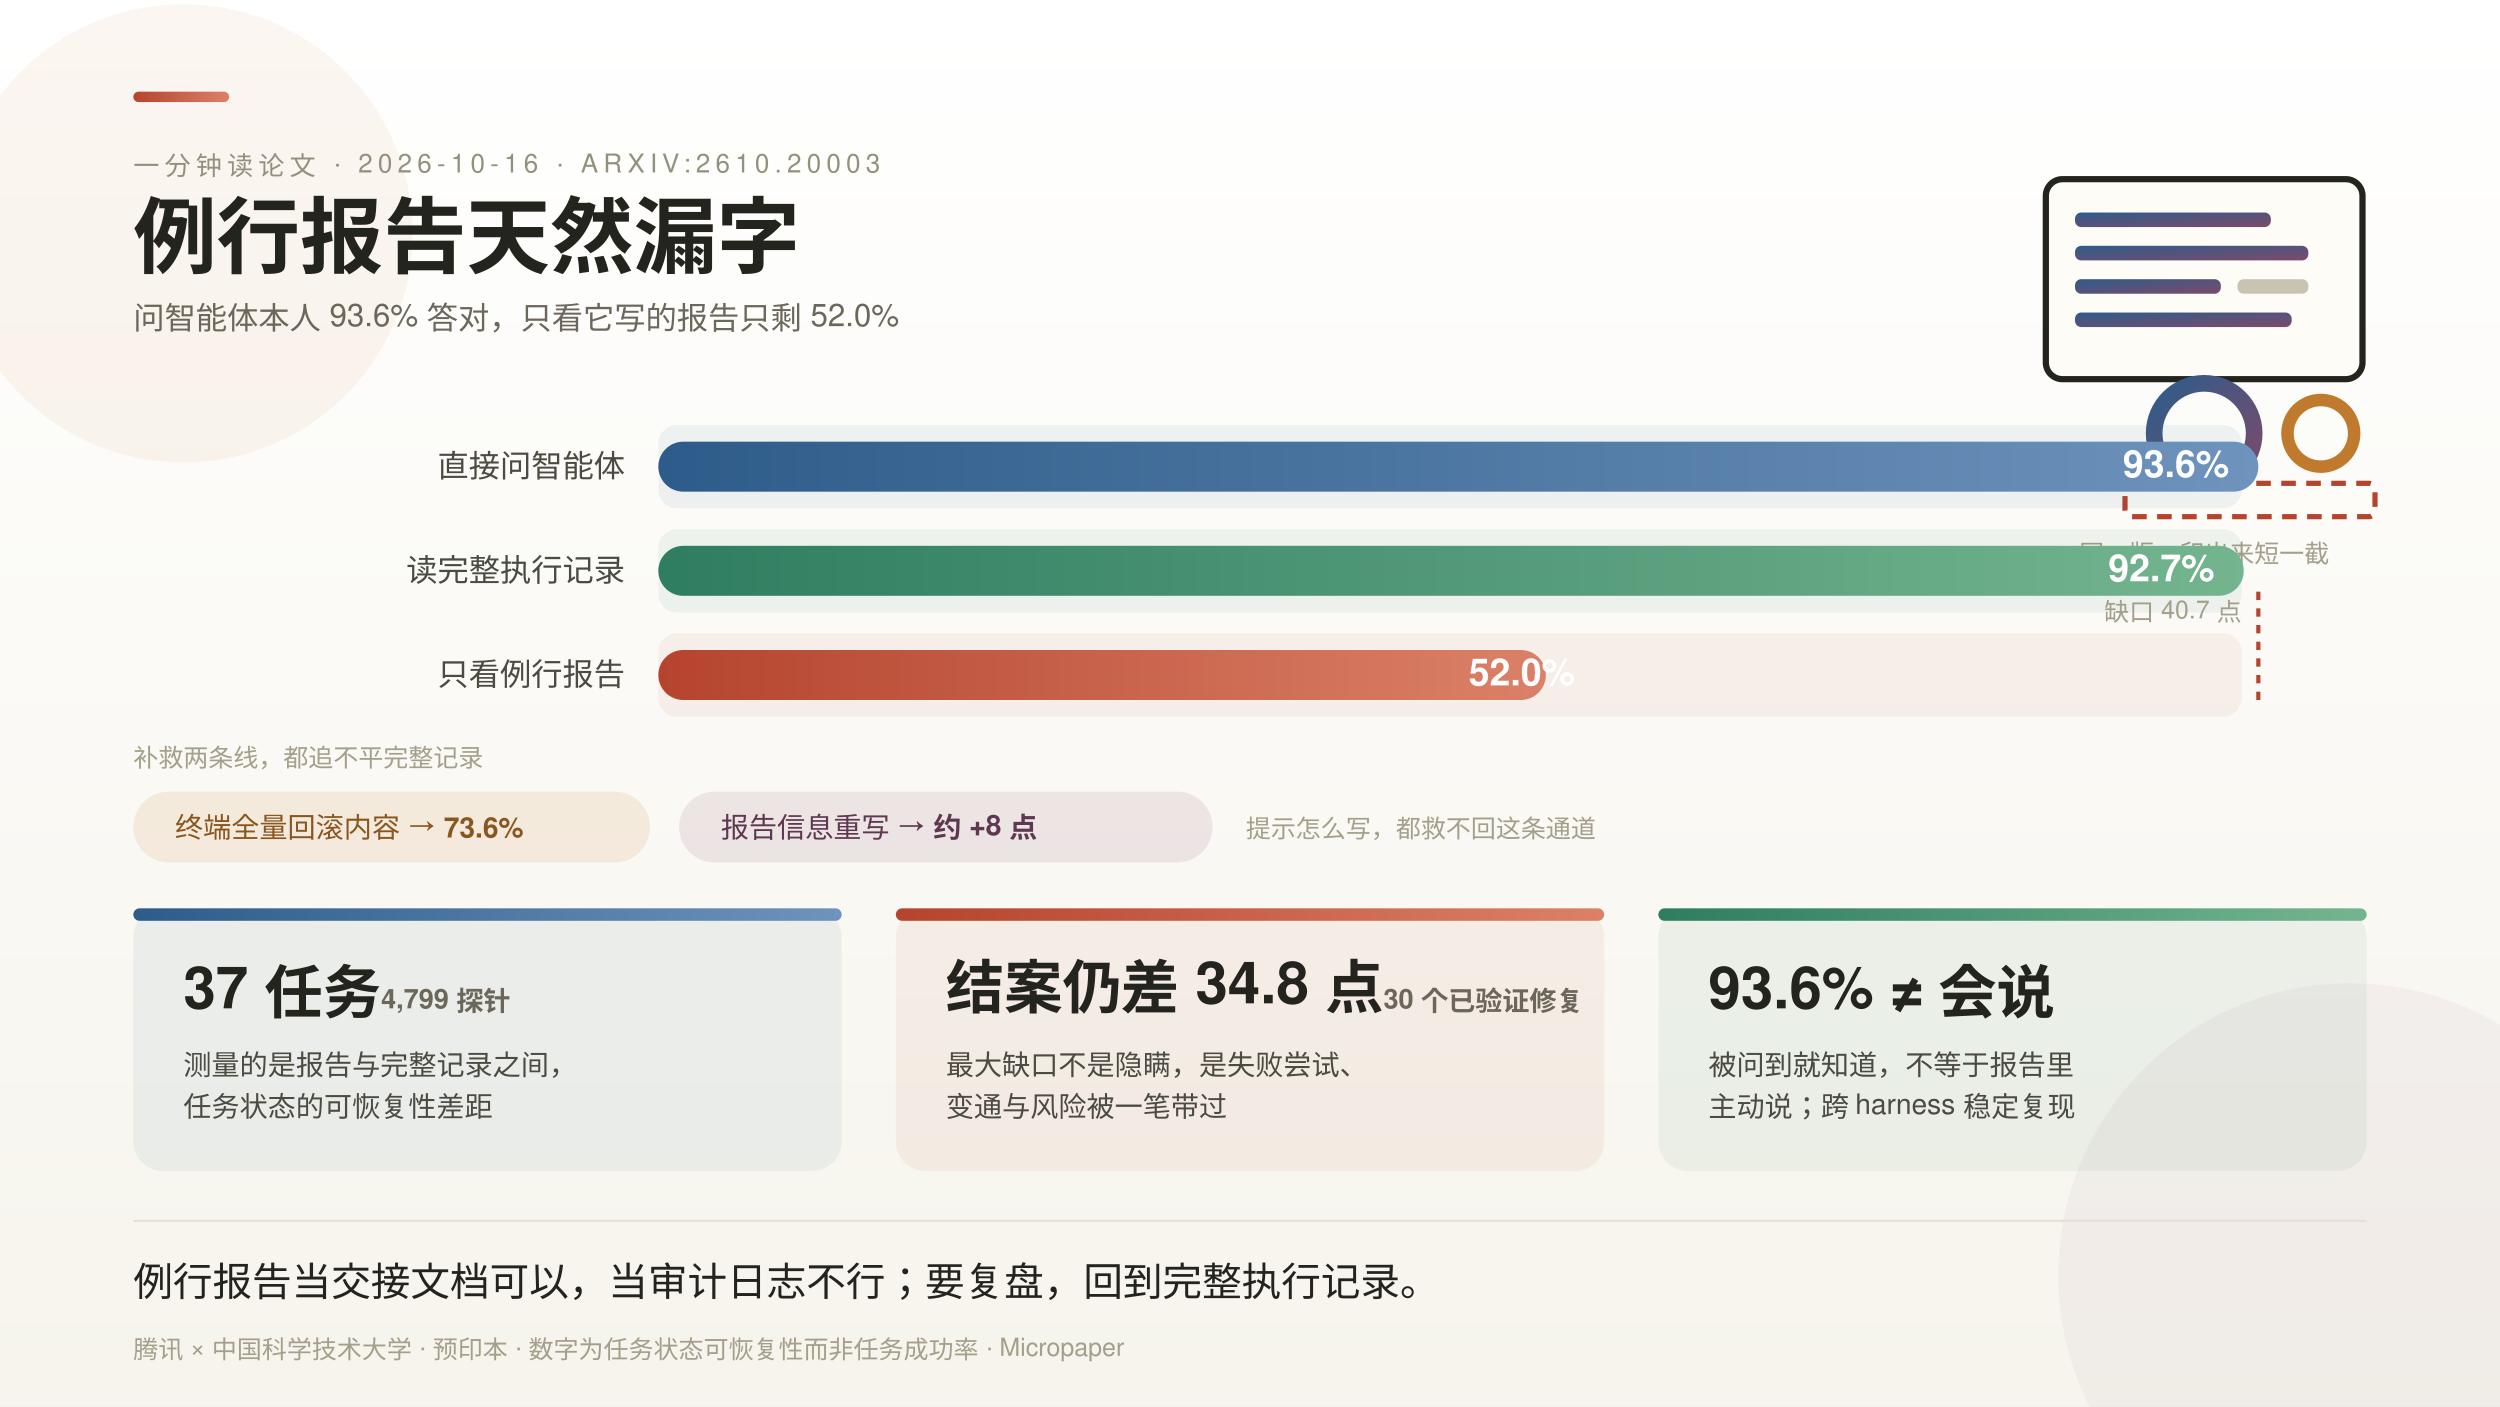
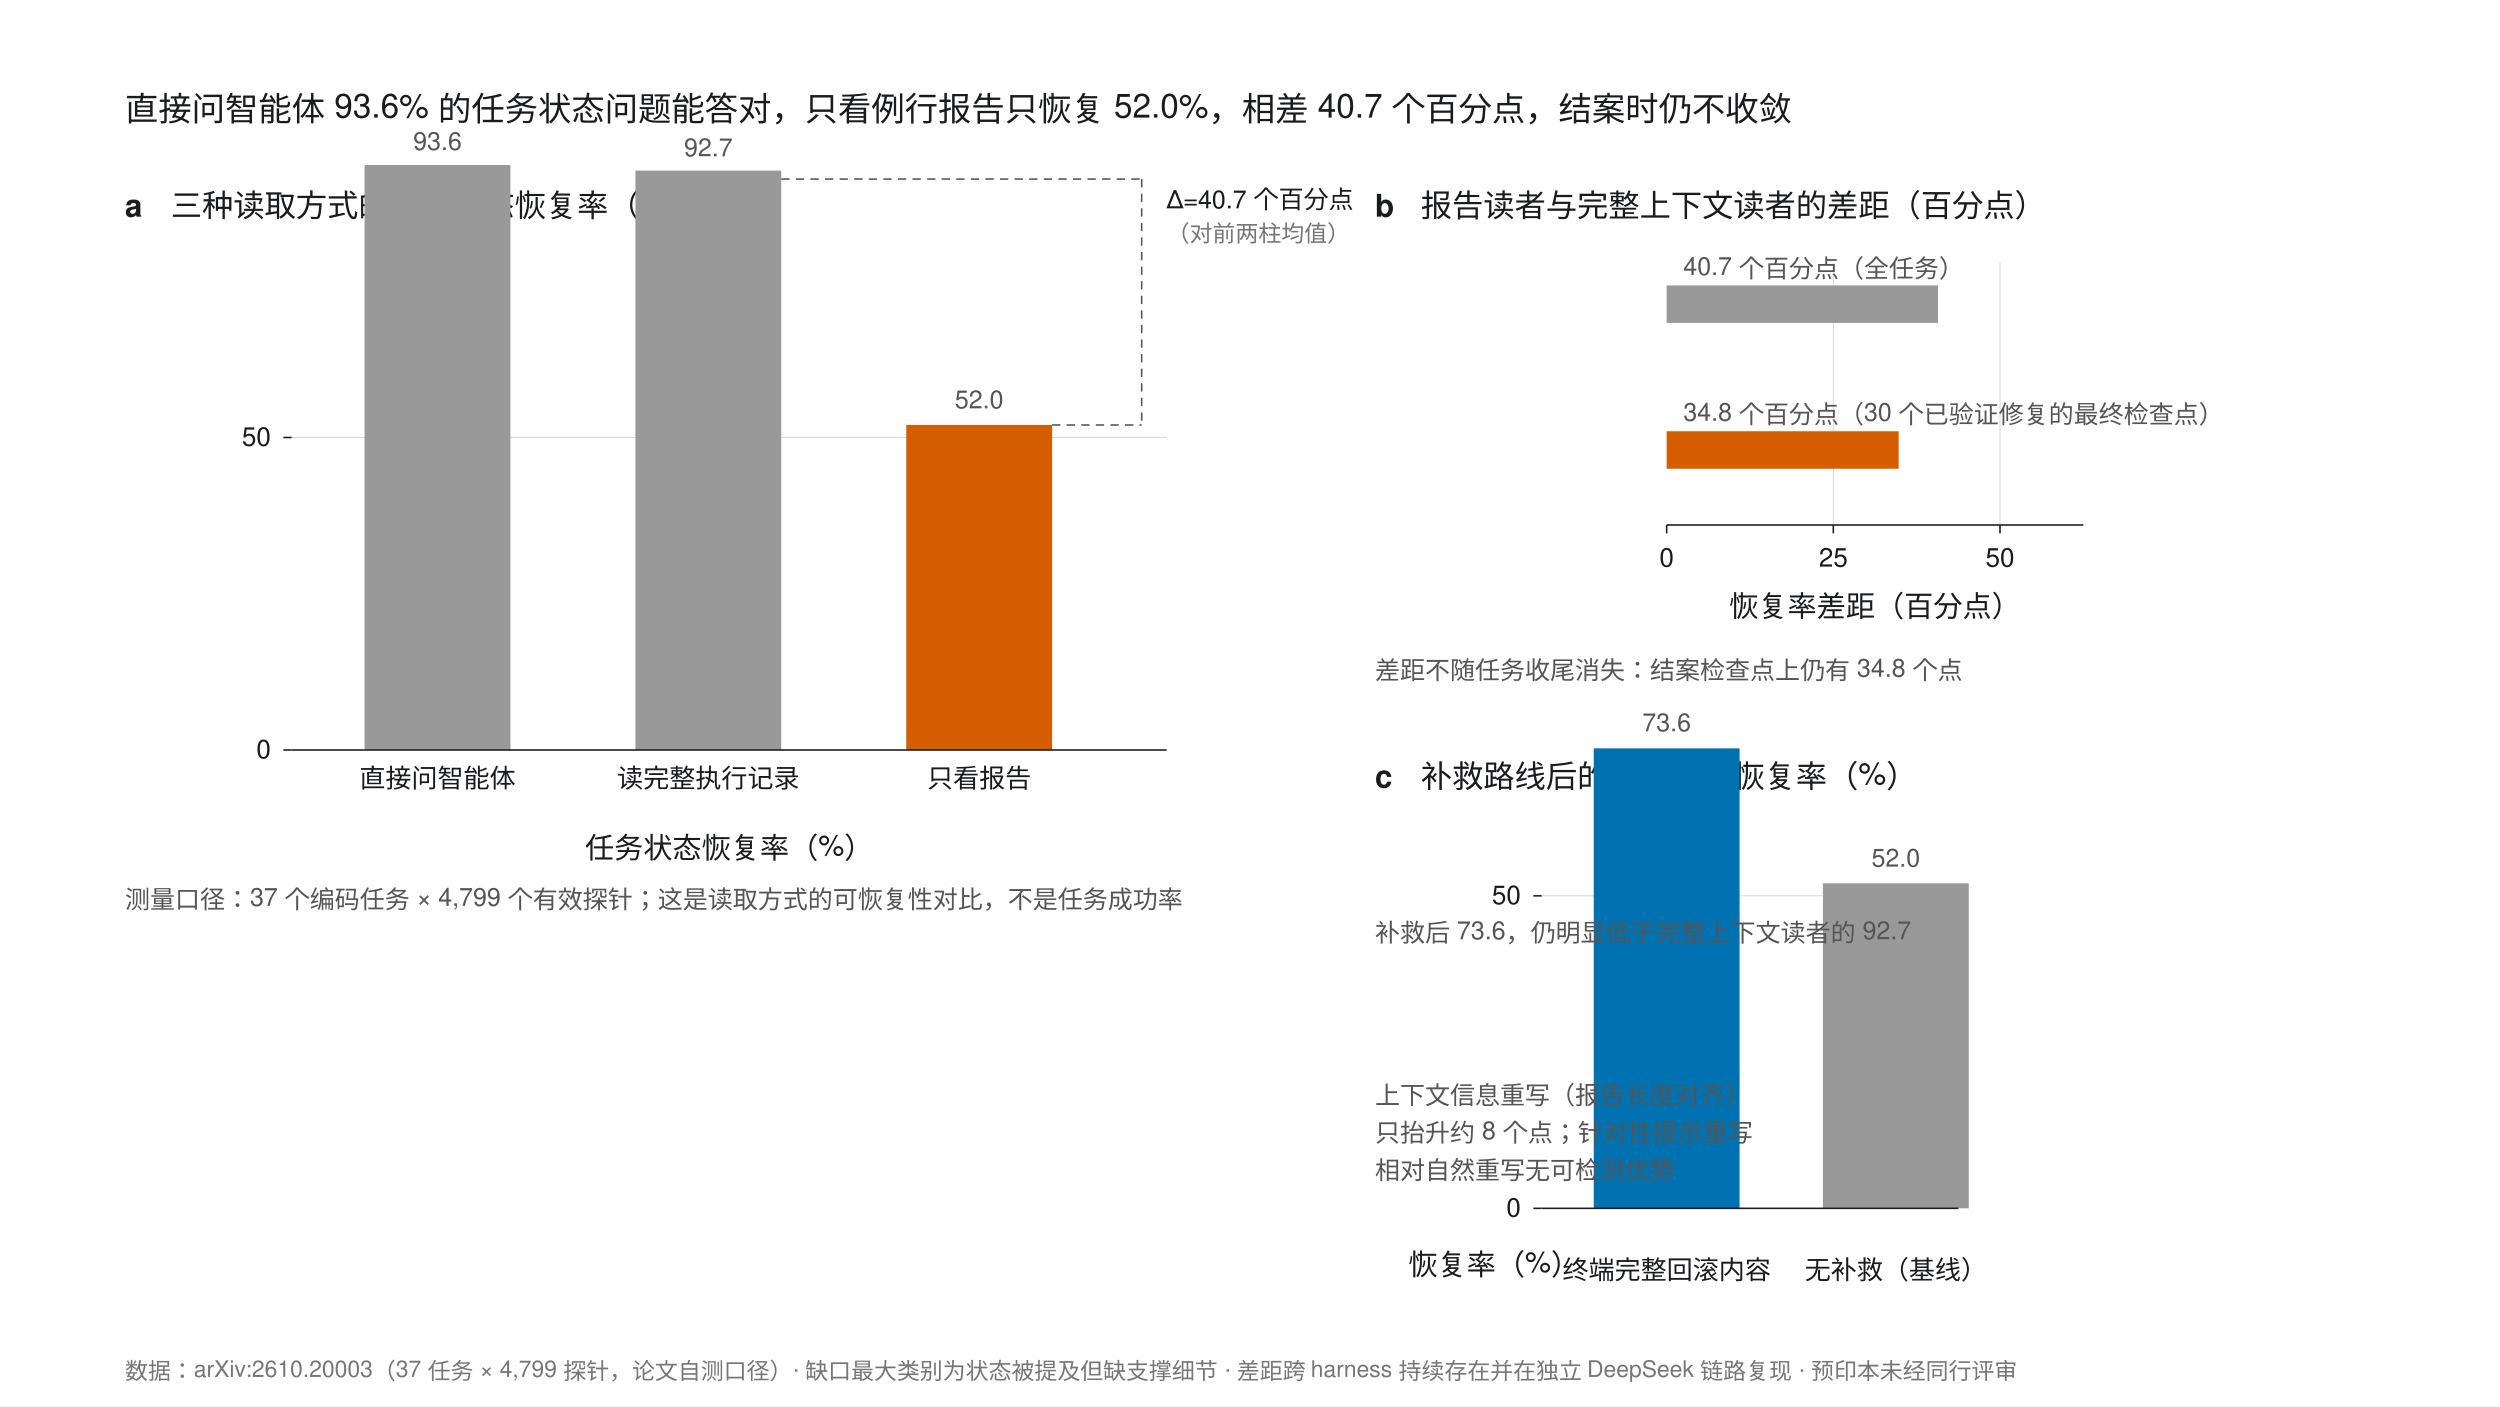
- <svg xmlns="http://www.w3.org/2000/svg" width="1200" height="675" viewBox="0 0 1200 675" font-family="'PingFang SC','Helvetica Neue',Helvetica,'Microsoft YaHei',sans-serif">
-   <defs>
-     <style>
-       .serif { font-family: 'Noto Serif SC','Songti SC','STSong',serif; }
-       .k { font-size: 12.5px; letter-spacing: 2.5px; fill: #93907E; }
-       .rl { font-size: 15px; fill: #4C4B42; }
-       .b { font-size: 12px; fill: #A39F8A; }
-       .stat { font-size: 28px; font-weight: 700; fill: #23241E; }
-       .val { font-size: 19px; font-weight: 700; fill: #23241E; }
-     </style>
-     <linearGradient id="bg" x1="0" y1="0" x2="0" y2="1">
-       <stop offset="0" stop-color="#FFFFFF" />
-       <stop offset="1" stop-color="#F6F4EC" />
-     </linearGradient>
-     <linearGradient id="gBlue" x1="0" y1="0" x2="1" y2="0">
-       <stop offset="0" stop-color="#2E5C8A" />
-       <stop offset="1" stop-color="#6E93BC" />
-     </linearGradient>
-     <linearGradient id="gGreen" x1="0" y1="0" x2="1" y2="0">
-       <stop offset="0" stop-color="#2F7D61" />
-       <stop offset="1" stop-color="#74B58F" />
-     </linearGradient>
-     <linearGradient id="gOchre" x1="0" y1="0" x2="1" y2="0">
-       <stop offset="0" stop-color="#C07A2E" />
-       <stop offset="1" stop-color="#E3AC63" />
-     </linearGradient>
-     <linearGradient id="gPlum" x1="0" y1="0" x2="1" y2="0">
-       <stop offset="0" stop-color="#7D4A6B" />
-       <stop offset="1" stop-color="#B07FA0" />
-     </linearGradient>
-     <linearGradient id="gRed" x1="0" y1="0" x2="1" y2="0">
-       <stop offset="0" stop-color="#B5442E" />
-       <stop offset="1" stop-color="#DB8168" />
-     </linearGradient>
-     <linearGradient id="gInk" x1="0" y1="0" x2="1" y2="1">
-       <stop offset="0" stop-color="#2E5C8A" />
-       <stop offset="1" stop-color="#7D4A6B" />
-     </linearGradient>
-   </defs>
-   <rect width="1200" height="675" fill="url(#bg)" />
-   <circle cx="1128" cy="612" r="140" fill="#7D4A6B" opacity="0.05" />
-   <circle cx="88" cy="112" r="110" fill="#C07A2E" opacity="0.07" />
-   <rect x="64" y="44" width="46" height="5" rx="2.5" fill="url(#gRed)" />
-   <text class="k" x="64" y="84">一分钟读论文 · 2026-10-16 · ARXIV:2610.20003</text>
-   <text class="serif" x="64" y="128" font-size="40" font-weight="700" fill="#23241E">例行报告天然漏字</text>
-   <text x="64" y="158" font-size="15" fill="#6B675A">问智能体本人 93.6% 答对，只看它写的报告只剩 52.0%</text>
-   <g>
-     <rect x="982" y="86" width="152" height="96" rx="8" fill="#FDFCF7" stroke="#23241E" stroke-width="3" />
-     <rect x="996" y="102" width="94" height="7" rx="3" fill="url(#gInk)" />
-     <rect x="996" y="118" width="112" height="7" rx="3" fill="url(#gInk)" />
-     <rect x="996" y="134" width="70" height="7" rx="3" fill="url(#gInk)" />
-     <rect x="1074" y="134" width="34" height="7" rx="3" fill="#C9C4B2" />
-     <rect x="996" y="150" width="104" height="7" rx="3" fill="url(#gInk)" />
-     <circle cx="1058" cy="208" r="24" fill="none" stroke="url(#gInk)" stroke-width="8" />
-     <circle cx="1114" cy="208" r="16" fill="none" stroke="#C07A2E" stroke-width="6" />
-     <rect x="1020" y="232" width="120" height="16" rx="3" fill="#FDFCF7" stroke="#B5442E" stroke-width="2.5" stroke-dasharray="7 5" />
-     <text class="b" x="1058" y="270" text-anchor="middle">同一版，印出来短一截</text>
+ <svg xmlns="http://www.w3.org/2000/svg" width="1200" height="675" viewBox="0 0 1200 675" font-family="'PingFang SC','Helvetica Neue',Helvetica,Arial,sans-serif">
+   <rect width="1200" height="675" fill="#FFFFFF" />
+   <text x="60" y="58" font-size="16" fill="#1A1B1E">直接问智能体 93.6% 的任务状态问题能答对，只看例行报告只恢复 52.0%，相差 40.7 个百分点，结案时仍不收敛</text>
+   <text x="60" y="104" font-size="15" font-weight="bold" fill="#1A1B1E">a</text>
+   <text x="82" y="104" font-size="15" fill="#1A1B1E">三种读取方式的任务状态恢复率（%）</text>
+   <g stroke="#D9D9D9" stroke-width="0.5">
+     <line x1="140" y1="210" x2="560" y2="210" />
  </g>
-   <g>
-     <rect x="316" y="204" width="760" height="40" rx="9" fill="#2E5C8A" opacity="0.07" />
-     <rect x="316" y="254" width="760" height="40" rx="9" fill="#2F7D61" opacity="0.07" />
-     <rect x="316" y="304" width="760" height="40" rx="9" fill="#B5442E" opacity="0.07" />
-     <text class="rl" x="300" y="229" text-anchor="end">直接问智能体</text>
-     <rect x="316" y="212" width="768" height="24" rx="12" fill="url(#gBlue)" />
-     <text x="1070" y="229" font-size="18" font-weight="700" fill="#FFFFFF" text-anchor="end">93.6%</text>
-     <text class="rl" x="300" y="279" text-anchor="end">读完整执行记录</text>
-     <rect x="316" y="262" width="761" height="24" rx="12" fill="url(#gGreen)" />
-     <text x="1063" y="279" font-size="18" font-weight="700" fill="#FFFFFF" text-anchor="end">92.7%</text>
-     <text class="rl" x="300" y="329" text-anchor="end">只看例行报告</text>
-     <rect x="316" y="312" width="426" height="24" rx="12" fill="url(#gRed)" />
-     <text x="756" y="329" font-size="18" font-weight="700" fill="#FFFFFF" text-anchor="end">52.0%</text>
-     <line x1="1084" y1="284" x2="1084" y2="336" stroke="#B5442E" stroke-width="2" stroke-dasharray="4 4" />
-     <text x="1076" y="298" class="b" text-anchor="end">缺口 40.7 点</text>
+   <rect x="175" y="79.2" width="70" height="280.8" fill="#999999" />
+   <text x="210" y="72" font-size="12" fill="#555" text-anchor="middle">93.6</text>
+   <text x="210" y="378" font-size="12.5" fill="#1A1B1E" text-anchor="middle">直接问智能体</text>
+   <rect x="305" y="81.9" width="70" height="278.1" fill="#999999" />
+   <text x="340" y="75" font-size="12" fill="#555" text-anchor="middle">92.7</text>
+   <text x="340" y="378" font-size="12.5" fill="#1A1B1E" text-anchor="middle">读完整执行记录</text>
+   <rect x="435" y="204" width="70" height="156" fill="#D55E00" />
+   <text x="470" y="196" font-size="12" fill="#555" text-anchor="middle">52.0</text>
+   <text x="470" y="378" font-size="12.5" fill="#1A1B1E" text-anchor="middle">只看报告</text>
+   <line x1="505" y1="204" x2="548" y2="204" stroke="#555555" stroke-width="0.75" stroke-dasharray="4 3" />
+   <line x1="375" y1="85.95" x2="548" y2="85.95" stroke="#555555" stroke-width="0.75" stroke-dasharray="4 3" />
+   <line x1="548" y1="85.95" x2="548" y2="204" stroke="#555555" stroke-width="0.75" stroke-dasharray="4 3" />
+   <text x="560" y="100" font-size="12" fill="#1A1B1E">Δ=40.7 个百分点</text>
+   <text x="560" y="116" font-size="11" fill="#767676">（对前两柱均值）</text>
+   <line x1="140" y1="360" x2="560" y2="360" stroke="#1A1B1E" stroke-width="0.75" />
+   <g stroke="#1A1B1E" stroke-width="0.75">
+     <line x1="140" y1="360" x2="136" y2="360" />
+     <line x1="140" y1="210" x2="136" y2="210" />
  </g>
-   <g>
-     <text class="b" x="64" y="368">补救两条线，都追不平完整记录</text>
-     <rect x="64" y="380" width="248" height="34" rx="17" fill="#C07A2E" opacity="0.12" />
-     <text x="84" y="402" font-size="13.5" fill="#8A5620">终端全量回滚内容 → <tspan font-weight="700">73.6%</tspan>
-     </text>
-     <rect x="326" y="380" width="256" height="34" rx="17" fill="#7D4A6B" opacity="0.12" />
-     <text x="346" y="402" font-size="13.5" fill="#5E3850">报告信息重写 → <tspan font-weight="700">约 +8 点</tspan>
-     </text>
-     <text class="b" x="598" y="402">提示怎么写，都救不回这条通道</text>
+   <g font-size="12.5" fill="#1A1B1E" text-anchor="end">
+     <text x="130" y="364">0</text>
+     <text x="130" y="214">50</text>
  </g>
-   <g>
-     <rect x="64" y="436" width="340" height="126" rx="14" fill="#2E5C8A" opacity="0.07" />
-     <rect x="64" y="436" width="340" height="6" rx="3" fill="url(#gBlue)" />
-     <text class="stat" x="88" y="484">37 任务<tspan font-size="13" fill="#6B675A">　4,799 探针</tspan>
-     </text>
-     <text x="88" y="516" font-size="13.5" fill="#4C4B42">测量的是报告与完整记录之间，</text>
-     <text x="88" y="536" font-size="13.5" fill="#4C4B42">任务状态的可恢复性差距</text>
-     <rect x="430" y="436" width="340" height="126" rx="14" fill="#B5442E" opacity="0.07" />
-     <rect x="430" y="436" width="340" height="6" rx="3" fill="url(#gRed)" />
-     <text x="454" y="484" class="stat" font-size="22">结案仍差 34.8 点<tspan font-size="13" fill="#6B675A">　30 个已验证修复</tspan>
-     </text>
-     <text x="454" y="516" font-size="13.5" fill="#4C4B42">最大缺口不是隐瞒，是失败尝试、</text>
-     <text x="454" y="536" font-size="13.5" fill="#4C4B42">变通与风险被一笔带过</text>
-     <rect x="796" y="436" width="340" height="126" rx="14" fill="#2F7D61" opacity="0.07" />
-     <rect x="796" y="436" width="340" height="6" rx="3" fill="url(#gGreen)" />
-     <text class="stat" x="820" y="484" font-size="26">93.6% ≠ 会说</text>
-     <text x="820" y="516" font-size="13.5" fill="#4C4B42">被问到就知道，不等于报告里</text>
-     <text x="820" y="536" font-size="13.5" fill="#4C4B42">主动说；跨 harness 稳定复现</text>
+   <text x="350" y="412" font-size="14" fill="#1A1B1E" text-anchor="middle">任务状态恢复率（%）</text>
+   <text x="60" y="436" font-size="12" fill="#555">测量口径：37 个编码任务 × 4,799 个有效探针；这是读取方式的可恢复性对比，不是任务成功率</text>
+   <text x="660" y="104" font-size="15" font-weight="bold" fill="#1A1B1E">b</text>
+   <text x="682" y="104" font-size="15" fill="#1A1B1E">报告读者与完整上下文读者的差距（百分点）</text>
+   <g stroke="#D9D9D9" stroke-width="0.5">
+     <line x1="880" y1="126" x2="880" y2="252" />
+     <line x1="960" y1="126" x2="960" y2="252" />
  </g>
-   <line x1="64" y1="586" x2="1136" y2="586" stroke="#E5E1D2" />
-   <text class="serif" x="64" y="622" font-size="19" fill="#23241E">例行报告当交接文档可以，当审计日志不行；要复盘，回到完整执行记录。</text>
-   <text class="b" x="64" y="652">腾讯 × 中国科学技术大学 · 预印本 · 数字为任务状态可恢复性而非任务成功率 · Micropaper</text>
+   <rect x="800" y="137" width="130.24" height="18" fill="#999999" />
+   <text x="808" y="132" font-size="12" fill="#555">40.7 个百分点（全任务）</text>
+   <rect x="800" y="207" width="111.36" height="18" fill="#D55E00" />
+   <text x="808" y="202" font-size="12" fill="#555">34.8 个百分点（30 个已验证修复的最终检查点）</text>
+   <line x1="800" y1="252" x2="1000" y2="252" stroke="#1A1B1E" stroke-width="0.75" />
+   <g stroke="#1A1B1E" stroke-width="0.75">
+     <line x1="800" y1="252" x2="800" y2="256" />
+     <line x1="880" y1="252" x2="880" y2="256" />
+     <line x1="960" y1="252" x2="960" y2="256" />
+   </g>
+   <g font-size="12.5" fill="#1A1B1E" text-anchor="middle">
+     <text x="800" y="272">0</text>
+     <text x="880" y="272">25</text>
+     <text x="960" y="272">50</text>
+   </g>
+   <text x="900" y="296" font-size="14" fill="#1A1B1E" text-anchor="middle">恢复率差距（百分点）</text>
+   <text x="660" y="326" font-size="12" fill="#555">差距不随任务收尾消失：结案检查点上仍有 34.8 个点</text>
+   <text x="660" y="378" font-size="15" font-weight="bold" fill="#1A1B1E">c</text>
+   <text x="682" y="378" font-size="15" fill="#1A1B1E">补救路线后的报告读者恢复率（%）</text>
+   <g stroke="#D9D9D9" stroke-width="0.5">
+     <line x1="740" y1="430" x2="940" y2="430" />
+   </g>
+   <rect x="765" y="359.2" width="70" height="220.8" fill="#0072B2" />
+   <text x="800" y="351" font-size="12" fill="#555" text-anchor="middle">73.6</text>
+   <text x="800" y="614" font-size="12.5" fill="#1A1B1E" text-anchor="middle">终端完整回滚内容</text>
+   <rect x="875" y="424" width="70" height="156" fill="#999999" />
+   <text x="910" y="416" font-size="12" fill="#555" text-anchor="middle">52.0</text>
+   <text x="910" y="614" font-size="12.5" fill="#1A1B1E" text-anchor="middle">无补救（基线）</text>
+   <text x="660" y="452" font-size="12" fill="#555">补救后 73.6，仍明显低于完整上下文读者的 92.7</text>
+   <text x="660" y="530" font-size="12" fill="#555">上下文信息重写（报告长度对齐）</text>
+   <text x="660" y="548" font-size="12" fill="#555">只抬升约 8 个点；针对性提示重写</text>
+   <text x="660" y="566" font-size="12" fill="#555">相对自然重写无可检测优势</text>
+   <line x1="740" y1="580" x2="940" y2="580" stroke="#1A1B1E" stroke-width="0.75" />
+   <g stroke="#1A1B1E" stroke-width="0.75">
+     <line x1="740" y1="580" x2="736" y2="580" />
+     <line x1="740" y1="430" x2="736" y2="430" />
+   </g>
+   <g font-size="12.5" fill="#1A1B1E" text-anchor="end">
+     <text x="730" y="584">0</text>
+     <text x="730" y="434">50</text>
+   </g>
+   <text x="676" y="612" font-size="14" fill="#1A1B1E">恢复率（%）</text>
+   <text x="60" y="662" font-size="11" fill="#767676">数据：arXiv:2610.20003（37 任务 × 4,799 探针，论文自测口径）· 缺口最大类别为状态被提及但缺支撑细节 · 差距跨 harness 持续存在并在独立 DeepSeek 链路复现 · 预印本未经同行评审</text>
</svg>
